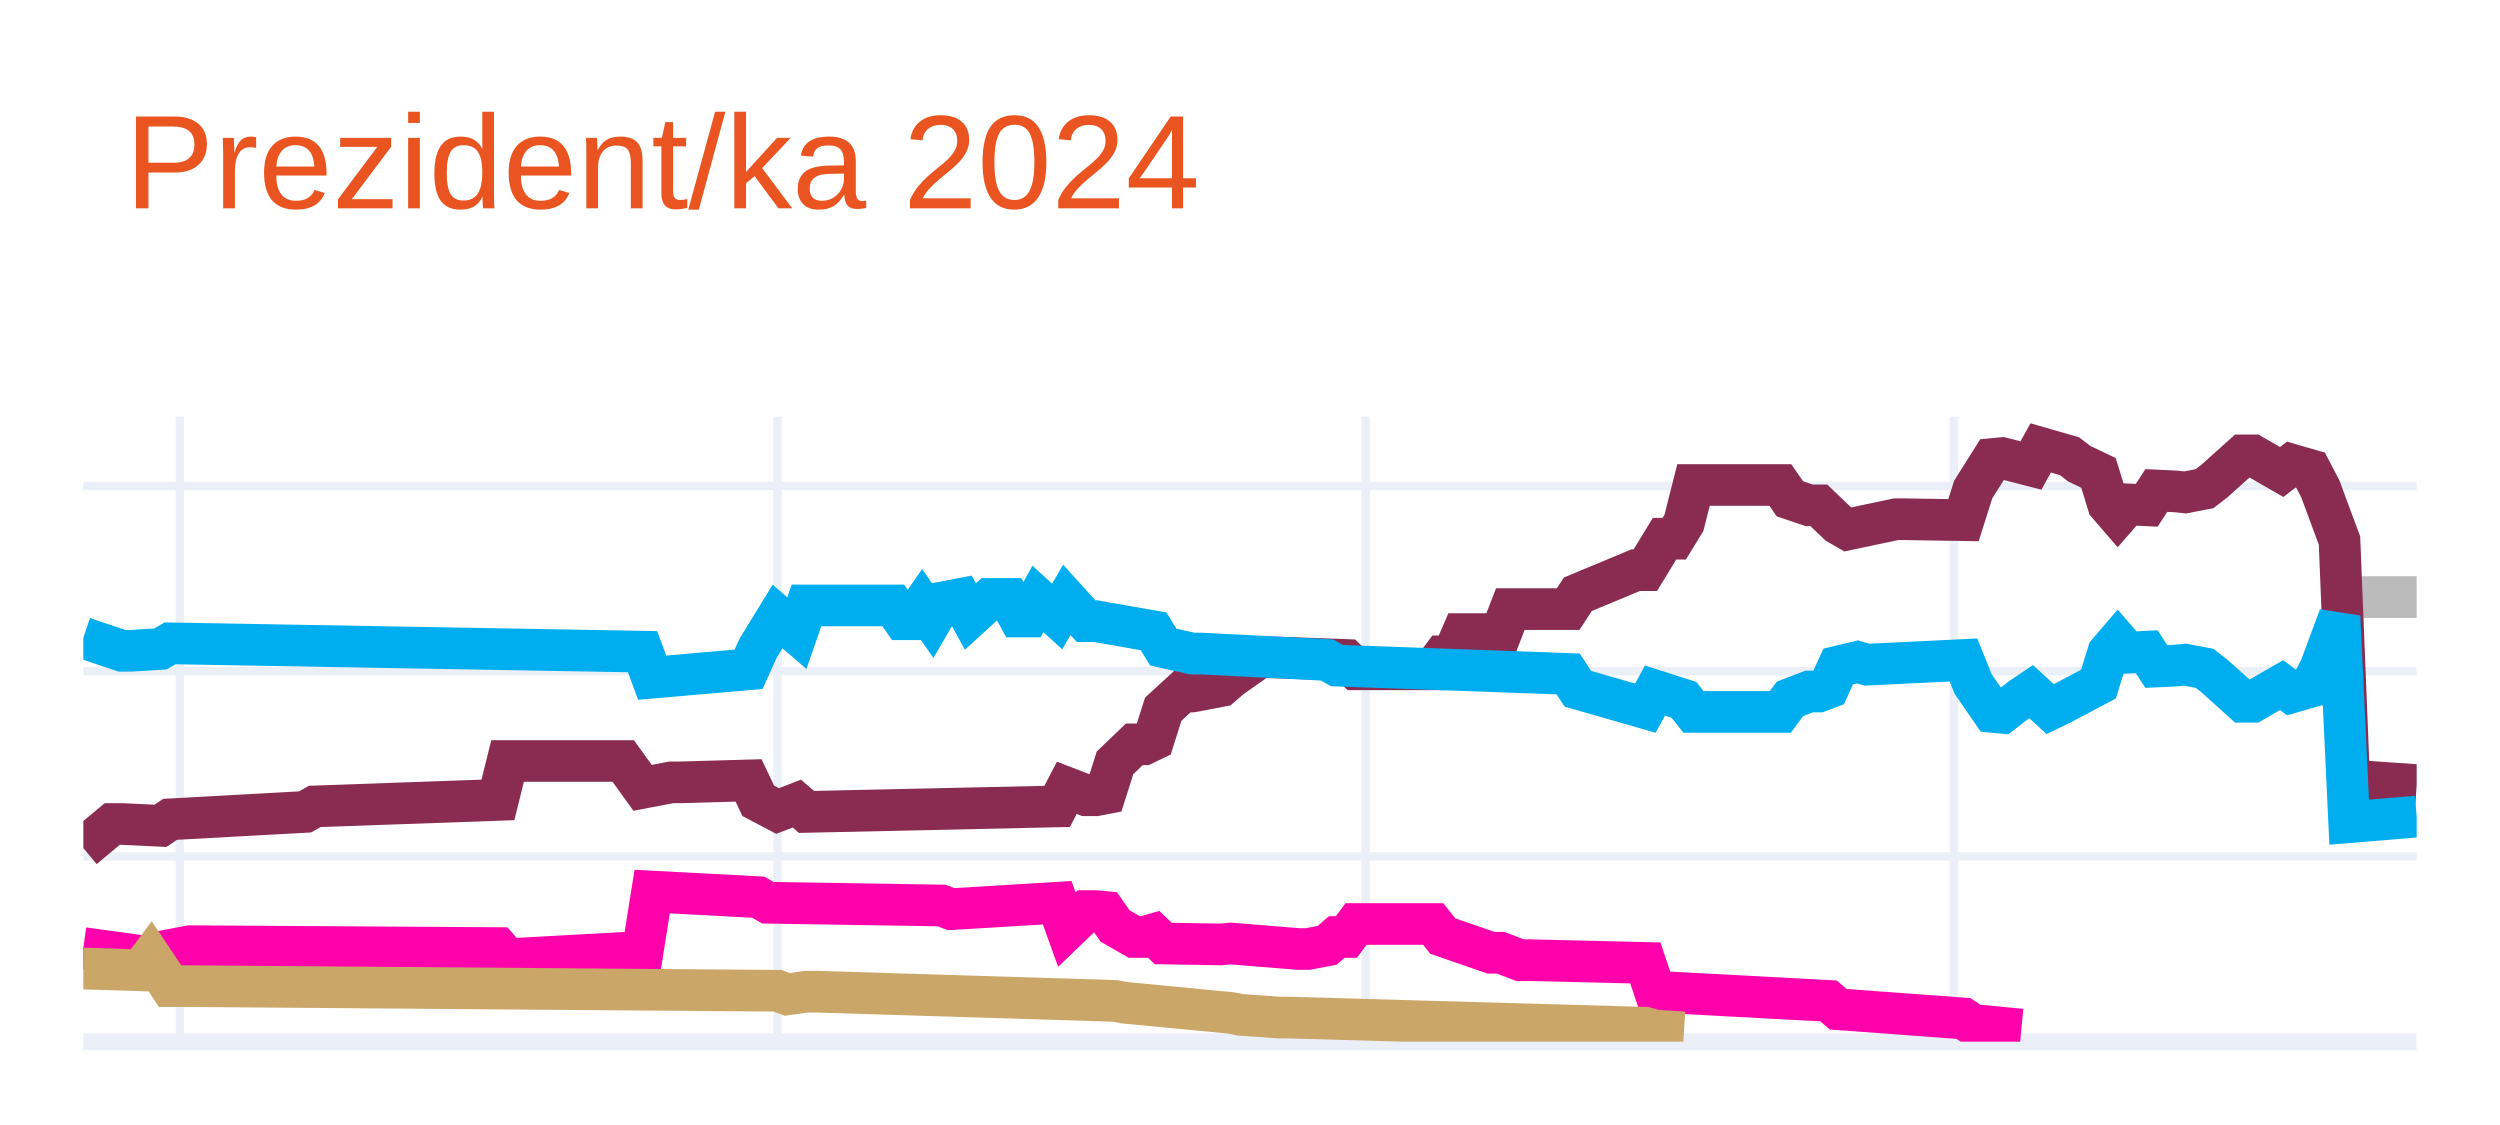
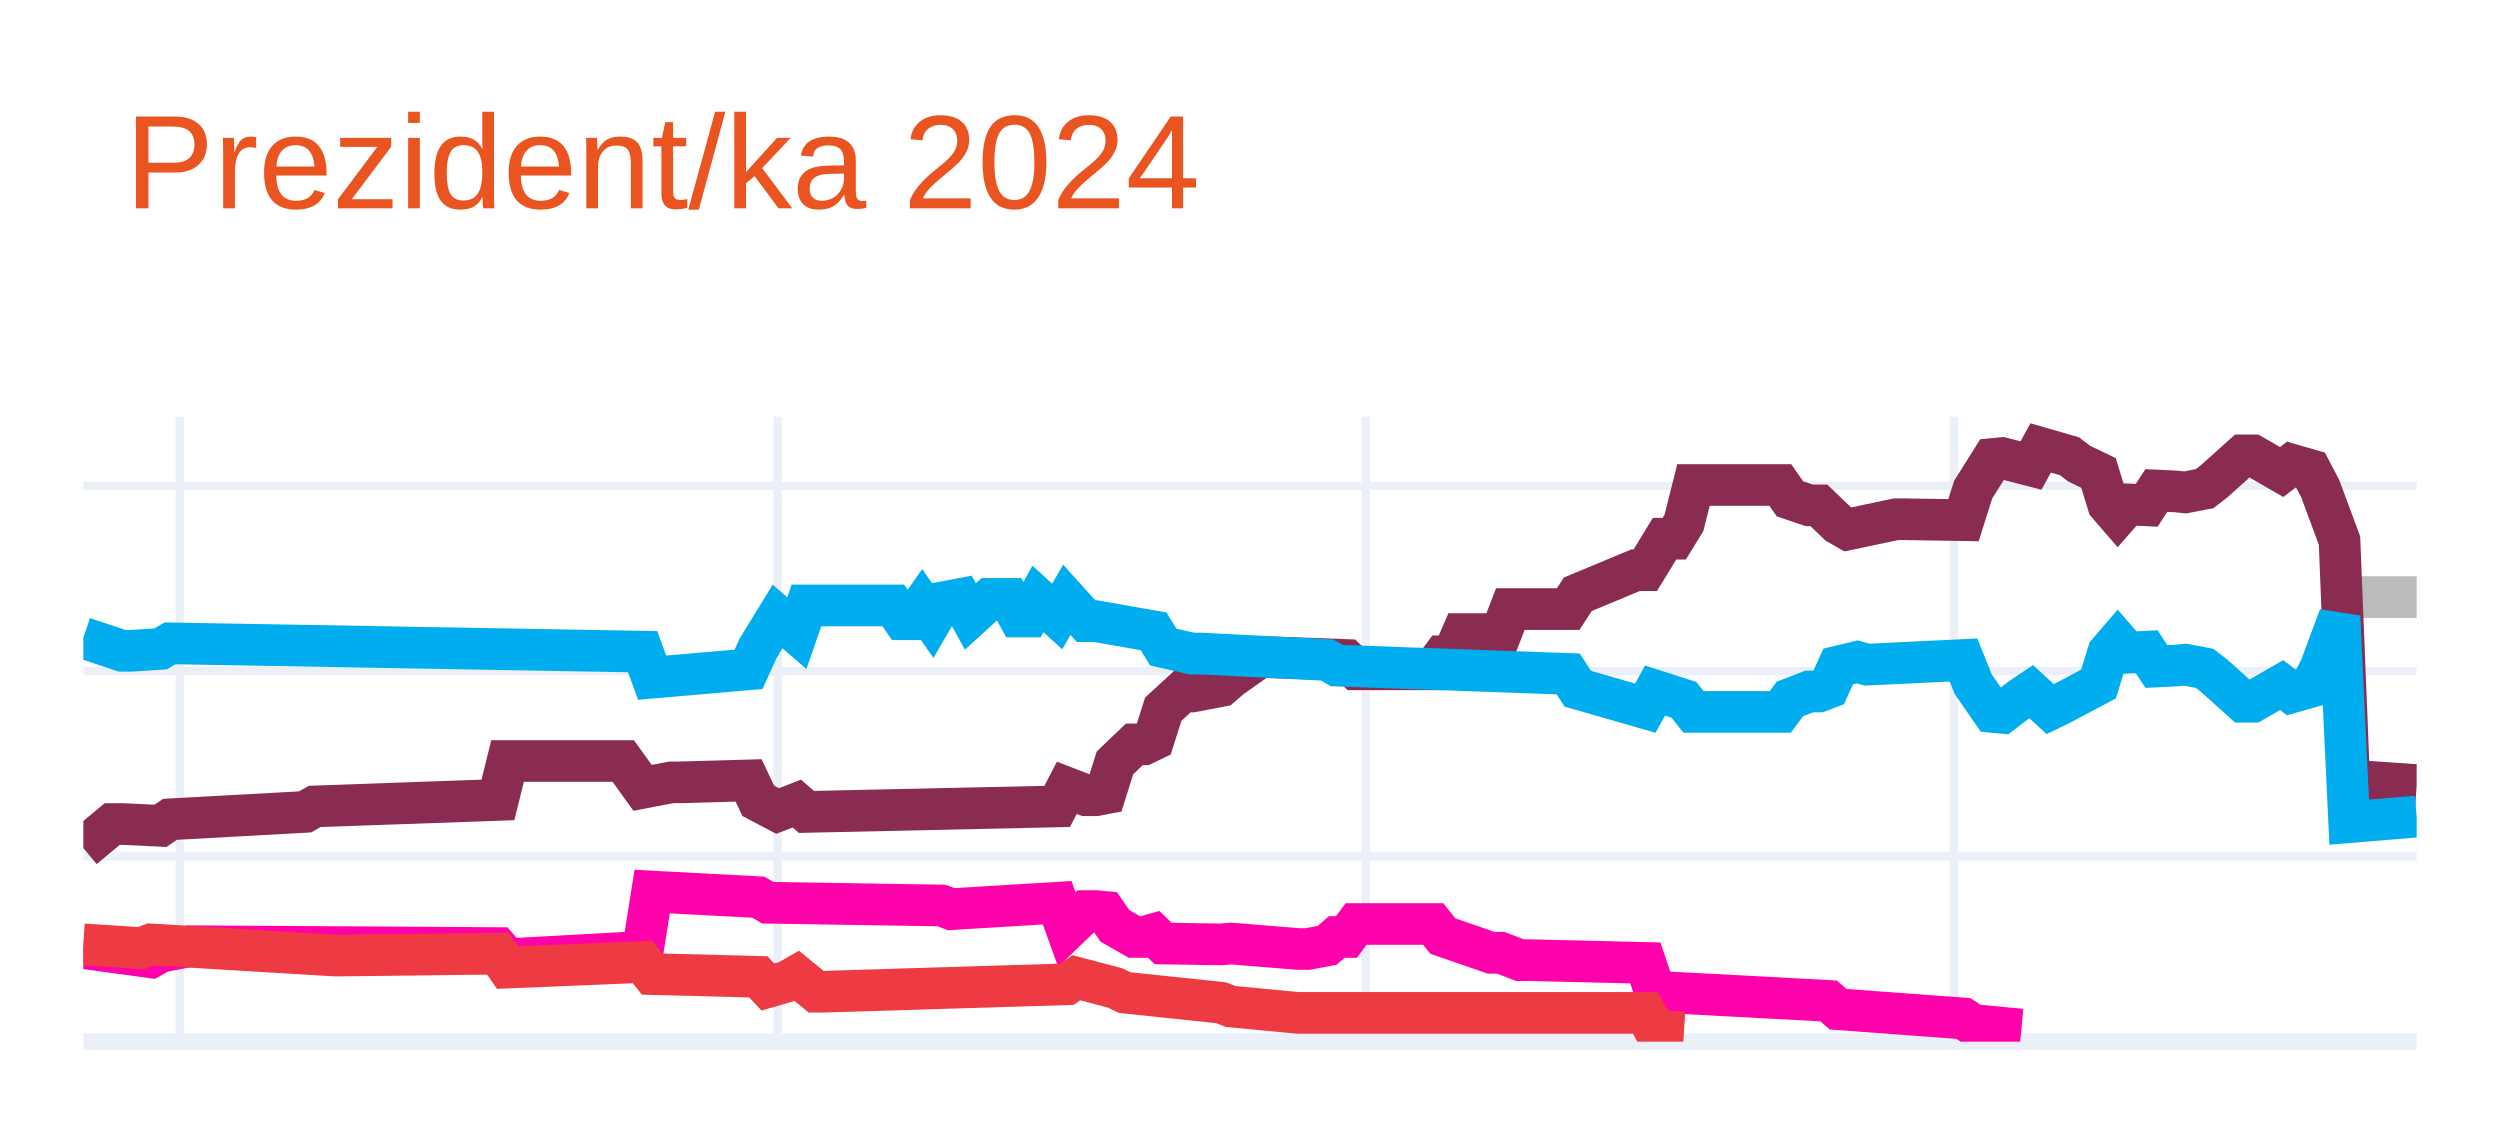
<svg xmlns="http://www.w3.org/2000/svg" class="main-svg" width="300" height="135" style="" viewBox="0 0 300 135">
  <rect x="0" y="0" width="300" height="135" style="fill: rgb(255, 255, 255); fill-opacity: 1;" />
-   <defs id="defs-12a495">
+   <defs id="defs-f19f03">
    <g class="clips">
-       <clipPath id="clip12a495xyplot" class="plotclip">
+       <clipPath id="clipf19f03xyplot" class="plotclip">
        <rect width="280" height="75" />
      </clipPath>
-       <clipPath class="axesclip" id="clip12a495x">
+       <clipPath class="axesclip" id="clipf19f03x">
        <rect x="10" y="0" width="280" height="135" />
      </clipPath>
-       <clipPath class="axesclip" id="clip12a495y">
+       <clipPath class="axesclip" id="clipf19f03y">
        <rect x="0" y="50" width="300" height="75" />
      </clipPath>
-       <clipPath class="axesclip" id="clip12a495xy">
+       <clipPath class="axesclip" id="clipf19f03xy">
        <rect x="10" y="50" width="280" height="75" />
      </clipPath>
    </g>
    <g class="gradients" />
    <g class="patterns" />
  </defs>
  <g class="bglayer" />
  <g class="layer-below">
    <g class="imagelayer" />
    <g class="shapelayer" />
  </g>
  <g class="cartesianlayer">
    <g class="subplot xy">
      <g class="layer-subplot">
        <g class="shapelayer" />
        <g class="imagelayer" />
      </g>
      <g class="minor-gridlayer">
        <g class="x" />
        <g class="y" />
      </g>
      <g class="gridlayer">
        <g class="x">
          <path class="xgrid crisp" transform="translate(21.57,0)" d="M0,50v75" style="stroke: rgb(235, 240, 248); stroke-opacity: 1; stroke-width: 1px;" />
          <path class="xgrid crisp" transform="translate(93.31,0)" d="M0,50v75" style="stroke: rgb(235, 240, 248); stroke-opacity: 1; stroke-width: 1px;" />
          <path class="xgrid crisp" transform="translate(163.88,0)" d="M0,50v75" style="stroke: rgb(235, 240, 248); stroke-opacity: 1; stroke-width: 1px;" />
          <path class="xgrid crisp" transform="translate(234.46,0)" d="M0,50v75" style="stroke: rgb(235, 240, 248); stroke-opacity: 1; stroke-width: 1px;" />
        </g>
        <g class="y">
          <path class="ygrid crisp" transform="translate(0,102.77)" d="M10,0h280" style="stroke: rgb(235, 240, 248); stroke-opacity: 1; stroke-width: 1px;" />
          <path class="ygrid crisp" transform="translate(0,80.54)" d="M10,0h280" style="stroke: rgb(235, 240, 248); stroke-opacity: 1; stroke-width: 1px;" />
          <path class="ygrid crisp" transform="translate(0,58.31)" d="M10,0h280" style="stroke: rgb(235, 240, 248); stroke-opacity: 1; stroke-width: 1px;" />
        </g>
      </g>
      <g class="zerolinelayer">
        <path class="yzl zl crisp" transform="translate(0,125)" d="M10,0h280" style="stroke: rgb(235, 240, 248); stroke-opacity: 1; stroke-width: 2px;" />
      </g>
      <path class="xlines-below" />
      <path class="ylines-below" />
      <g class="overlines-below" />
      <g class="xaxislayer-below" />
      <g class="yaxislayer-below" />
      <g class="overaxes-below" />
-       <g class="plot" transform="translate(10,50)" clip-path="url(#clip12a495xyplot)">
+       <g class="plot" transform="translate(10,50)" clip-path="url(#clipf19f03xyplot)">
        <g class="scatterlayer mlayer">
-           <g class="trace scatter trace1797d4" style="stroke-miterlimit: 2; opacity: 1;">
+           <g class="trace scatter trace873726" style="stroke-miterlimit: 2; opacity: 1;">
            <g class="fills" />
            <g class="errorbars" />
            <g class="lines">
              <path class="js-line" d="M271.9,21.65L280,21.65" style="vector-effect: none; fill: none; stroke: rgb(187, 187, 187); stroke-opacity: 1; stroke-width: 5px; opacity: 1;" />
            </g>
            <g class="points" />
            <g class="text" />
          </g>
-           <g class="trace scatter trace9fc8b4" style="stroke-miterlimit: 2; opacity: 1;">
+           <g class="trace scatter tracecedae1" style="stroke-miterlimit: 2; opacity: 1;">
            <g class="fills" />
            <g class="errorbars" />
            <g class="lines">
              <path class="js-line" d="M0,51.77L3.47,48.88L4.63,48.88L9.26,49.1L10.41,48.32L26.61,47.43L27.77,46.77L49.75,45.99L50.91,41.32L64.79,41.32L67.11,44.54L70.58,43.88L71.74,43.88L79.83,43.65L80.99,46.1L83.31,47.32L84.46,46.88L85.62,46.43L86.78,47.43L116.86,46.77L118.02,44.54L120.33,45.43L121.49,45.43L122.64,45.21L123.8,41.54L126.12,39.32L127.27,39.32L128.43,38.76L129.59,35.1L131.9,32.98L133.06,32.98L136.53,32.32L137.69,31.32L141.16,28.87L142.31,28.87L151.57,29.2L152.73,30.32L161.98,30.32L163.14,28.76L164.3,28.76L165.45,26.09L170.08,26.09L171.24,23.09L178.18,23.09L179.34,21.31L186.28,18.42L187.44,18.42L189.75,14.64L190.91,14.64L192.07,12.75L193.22,8.2L203.64,8.2L204.79,9.86L207.11,10.64L208.26,10.64L210.58,12.86L211.74,13.53L217.52,12.31L218.68,12.31L225.62,12.42L226.78,8.75L229.09,5.08L230.25,4.97L233.72,5.86L234.88,3.75L238.35,4.75L239.5,5.64L241.82,6.75L242.98,10.53L244.13,11.86L245.29,10.53L247.6,10.64L248.76,8.86L251.07,8.97L252.23,9.09L254.55,8.64L255.7,7.75L259.17,4.64L260.33,4.64L263.8,6.64L264.96,5.75L267.27,6.42L268.43,8.64L270.74,14.87L271.9,43.65L280,44.21" style="vector-effect: none; fill: none; stroke: rgb(138, 44, 81); stroke-opacity: 1; stroke-width: 5px; opacity: 1;" />
            </g>
            <g class="points" />
            <g class="text" />
          </g>
-           <g class="trace scatter tracef5ce7c" style="stroke-miterlimit: 2; opacity: 1;">
+           <g class="trace scatter trace2b50ad" style="stroke-miterlimit: 2; opacity: 1;">
            <g class="fills" />
            <g class="errorbars" />
            <g class="lines">
              <path class="js-line" d="M0,26.54L4.63,28.09L5.79,28.09L9.26,27.87L10.41,27.2L67.11,28.2L68.26,31.32L79.83,30.32L80.99,27.76L83.31,23.98L84.46,24.98L85.62,25.98L86.78,22.65L97.19,22.65L98.35,24.31L99.5,24.31L100.66,22.65L101.82,24.31L102.98,22.31L105.29,21.87L106.45,23.98L108.76,21.87L109.92,21.87L111.07,21.87L112.23,23.98L113.39,23.98L114.55,21.87L116.86,23.98L118.02,21.98L120.33,24.54L121.49,24.54L128.43,25.76L129.59,27.65L133.06,28.43L134.21,28.43L149.26,29.2L150.41,29.87L178.18,30.87L179.34,32.65L187.44,34.98L188.6,32.87L192.07,33.98L193.22,35.43L203.64,35.43L204.79,33.87L207.11,32.98L208.26,32.98L209.42,32.54L210.58,29.98L212.89,29.43L214.05,29.76L225.62,29.2L226.78,32.09L229.09,35.43L230.25,35.54L232.56,33.76L233.72,32.98L236.03,35.1L237.19,34.54L241.82,32.09L242.98,28.32L244.13,26.98L245.29,28.32L247.6,28.2L248.76,29.98L251.07,29.87L252.23,29.76L254.55,30.2L255.7,31.09L259.17,34.21L260.33,34.21L263.8,32.21L264.96,33.09L267.27,32.43L268.43,30.2L270.74,23.98L271.9,48.66L280,47.99" style="vector-effect: none; fill: none; stroke: rgb(0, 174, 239); stroke-opacity: 1; stroke-width: 5px; opacity: 1;" />
            </g>
            <g class="points" />
            <g class="text" />
          </g>
-           <g class="trace scatter trace979c75" style="stroke-miterlimit: 2; opacity: 1;">
+           <g class="trace scatter trace2a54b7" style="stroke-miterlimit: 2; opacity: 1;">
            <g class="fills" />
            <g class="errorbars" />
            <g class="lines">
              <path class="js-line" d="M0,63.77L8.1,64.88L9.26,64.22L12.73,63.55L13.88,63.55L49.75,63.77L50.91,65.11L67.11,64.22L68.26,56.99L80.99,57.66L82.15,58.33L102.98,58.66L104.13,59.1L116.86,58.33L118.02,61.55L120.33,59.33L121.49,59.33L122.64,59.44L123.8,61.11L126.12,62.44L127.27,62.44L128.43,62.11L129.59,63.22L136.53,63.33L137.69,63.22L145.79,63.88L146.94,63.88L149.26,63.44L150.41,62.44L151.57,62.44L152.73,60.88L161.98,60.88L163.14,62.33L168.93,64.33L170.08,64.33L172.4,65.22L173.55,65.22L187.44,65.55L188.6,69L209.42,70.11L210.58,71.11L225.62,72.22L226.78,73L232.56,73.55" style="vector-effect: none; fill: none; stroke: rgb(255, 1, 170); stroke-opacity: 1; stroke-width: 5px; opacity: 1;" />
            </g>
            <g class="points" />
            <g class="text" />
          </g>
-           <g class="trace scatter trace7fa97e" style="stroke-miterlimit: 2; opacity: 1;">
+           <g class="trace scatter traceacb9f9" style="stroke-miterlimit: 2; opacity: 1;">
            <g class="fills" />
            <g class="errorbars" />
            <g class="lines">
-               <path class="js-line" d="M0,66.22L6.94,66.44L8.1,64.88L10.41,68.33L11.57,68.33L83.31,68.89L84.46,69.33L86.78,69L87.93,69L123.8,70.11L124.96,70.33L137.69,71.55L138.84,71.78L143.47,72.11L144.63,72.11L187.44,73.33L188.6,73.67L192.07,73.89" style="vector-effect: none; fill: none; stroke: rgb(202, 166, 105); stroke-opacity: 1; stroke-width: 5px; opacity: 1;" />
+               <path class="js-line" d="M0,63.33L6.94,63.77L8.1,63.33L30.08,64.66L31.24,64.66L49.75,64.44L50.91,66.11L67.11,65.44L68.26,66.89L80.99,67.22L82.15,68.44L84.46,67.77L85.62,67.11L87.93,69L89.09,69L118.02,68.11L119.17,67.33L123.8,68.55L124.96,69.11L136.53,70.33L137.69,70.78L145.79,71.55L146.94,71.55L187.44,71.55L188.6,73.67L192.07,73.89" style="vector-effect: none; fill: none; stroke: rgb(238, 58, 67); stroke-opacity: 1; stroke-width: 5px; opacity: 1;" />
            </g>
            <g class="points" />
            <g class="text" />
          </g>
        </g>
      </g>
      <g class="overplot" />
      <path class="xlines-above crisp" d="M0,0" style="fill: none;" />
      <path class="ylines-above crisp" d="M0,0" style="fill: none;" />
      <g class="overlines-above" />
      <g class="xaxislayer-above" />
      <g class="yaxislayer-above" />
      <g class="overaxes-above" />
    </g>
  </g>
  <g class="polarlayer" />
  <g class="smithlayer" />
  <g class="ternarylayer" />
  <g class="geolayer" />
  <g class="funnelarealayer" />
  <g class="pielayer" />
  <g class="iciclelayer" />
  <g class="treemaplayer" />
  <g class="sunburstlayer" />
  <g class="glimages" />
-   <defs id="topdefs-12a495">
+   <defs id="topdefs-f19f03">
    <g class="clips" />
  </defs>
  <g class="layer-above">
    <g class="imagelayer" />
    <g class="shapelayer" />
  </g>
  <g class="infolayer">
    <g class="g-gtitle">
      <text class="gtitle" x="15" y="25" text-anchor="start" dy="0em" style="font-family: Ubuntu, verdana, arial, sans-serif; font-size: 16px; fill: rgb(233, 84, 32); opacity: 1; font-weight: normal; white-space: pre;">Prezident/ka 2024</text>
    </g>
    <g class="g-xtitle" />
    <g class="g-ytitle" />
  </g>
</svg>
